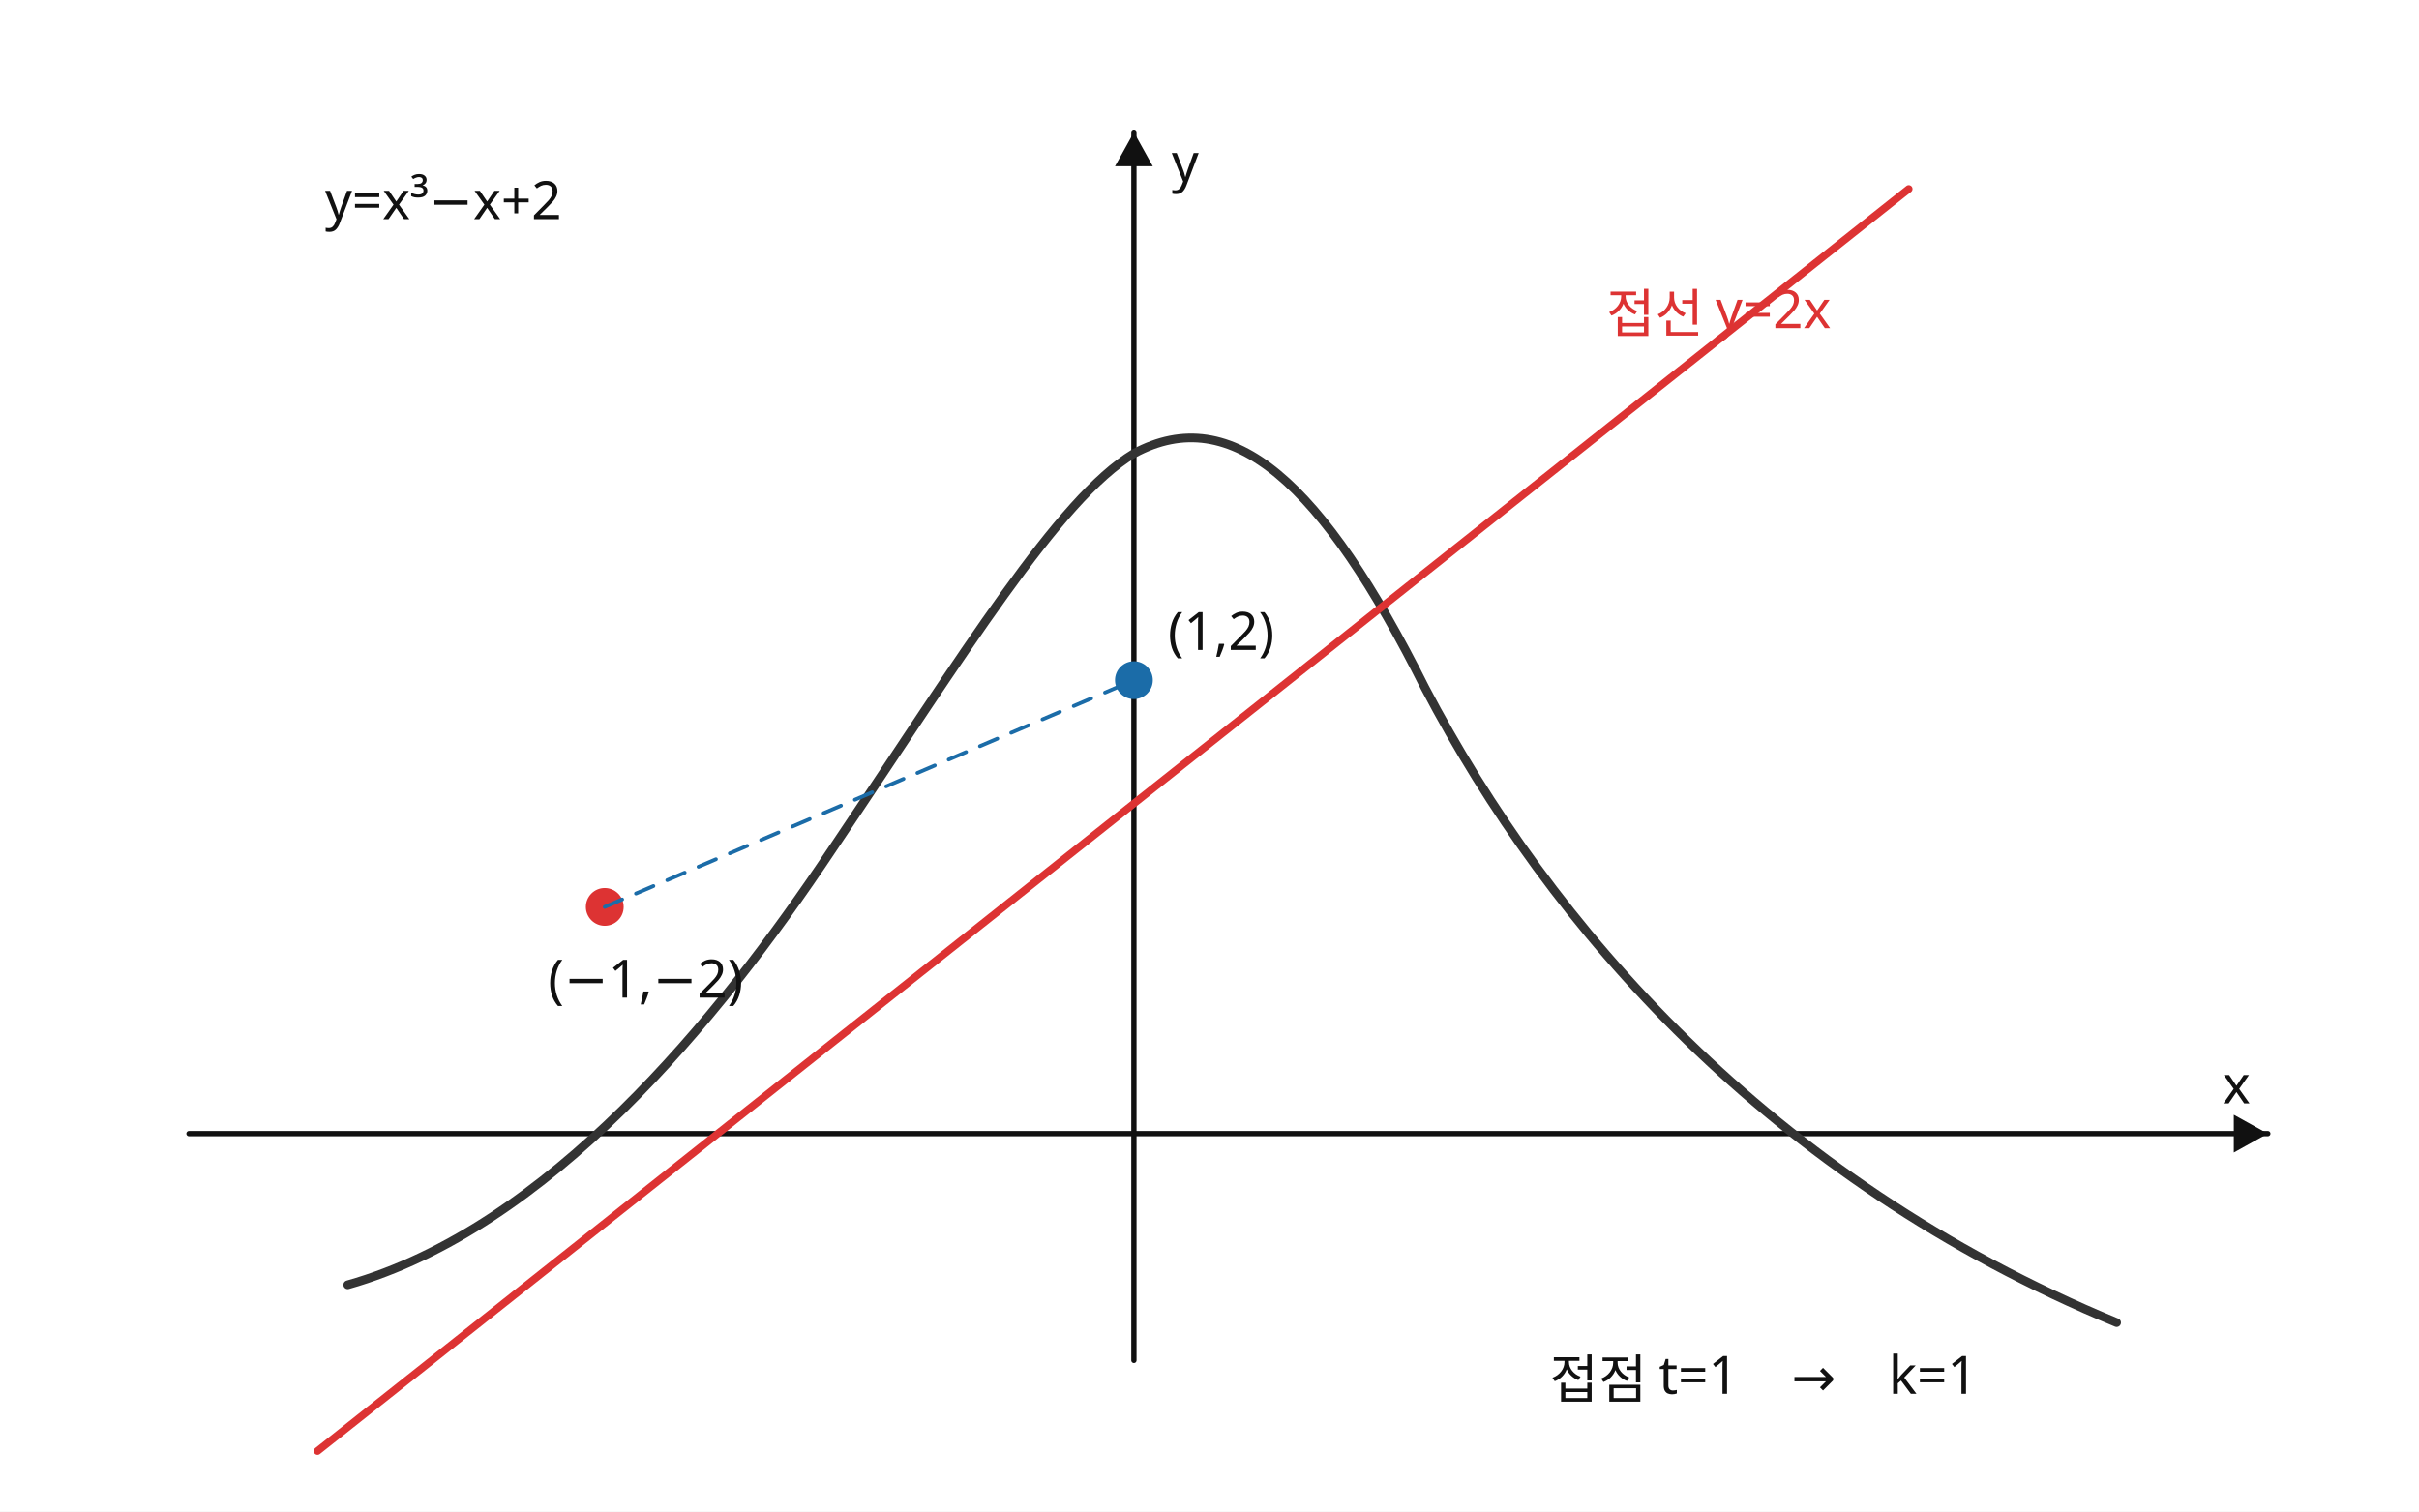
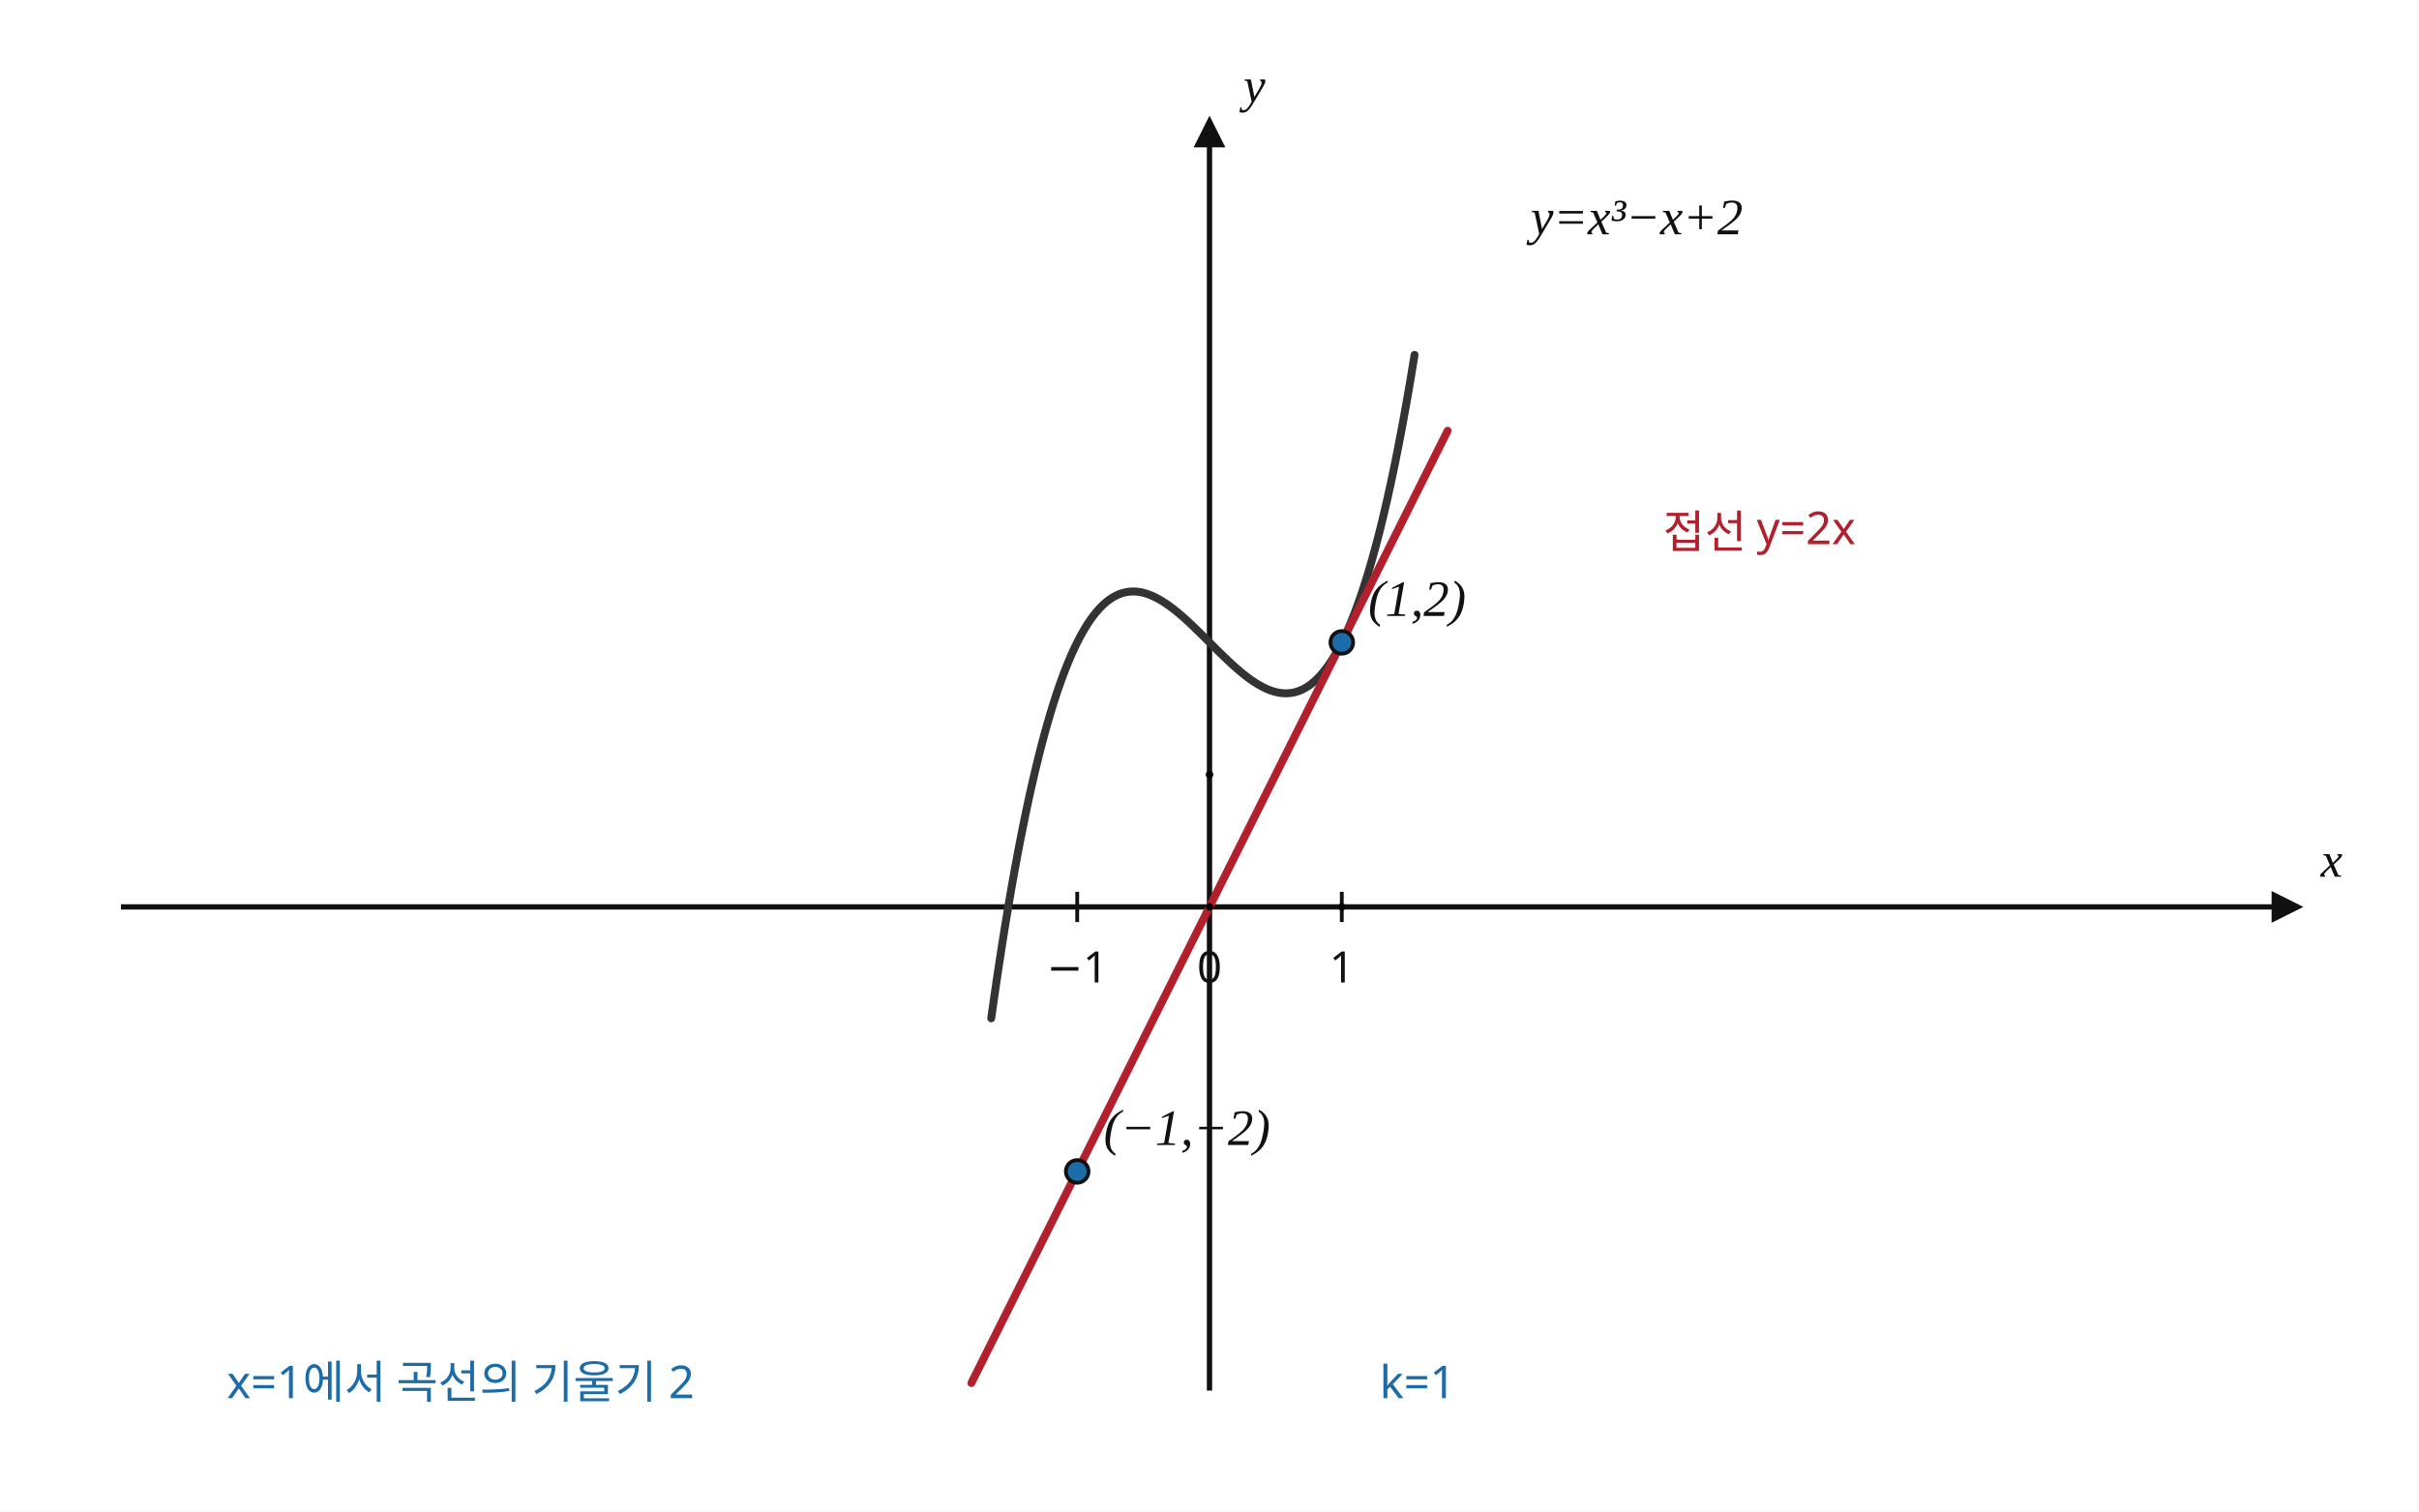
- <svg xmlns="http://www.w3.org/2000/svg" width="640" height="400" viewBox="0 0 640 400" preserveAspectRatio="xMidYMid meet" role="img" aria-labelledby="title desc" data-scale-policy="SOLUTION_GRAPH">
+ <svg xmlns="http://www.w3.org/2000/svg" width="640" height="400" viewBox="0 0 640 400" preserveAspectRatio="xMidYMid meet" role="img" aria-labelledby="title desc" shape-rendering="geometricPrecision" data-graph-style-version="AP_GRAPH_PRINT_V1_1_DRAFT" data-graph-preset="SOLUTION_WIDE" data-axis-scale-mode="EQUAL_UNIT" data-origin-x="320" data-origin-y="240" data-sx="35" data-sy="35" data-fact-hash="379bb68be13dd5667fc75b5e5e412a61eac37ae72f00212adb8e38fed329f332" data-visual-provenance="independent-math-facts-to-deterministic-sampling" data-geometry-mode="COORDINATE_GEOMETRY_HYBRID" data-geometry-style-version="AP_GEOMETRY_PRINT_V1_0_DRAFT" data-geometry-preset="GEOMETRY_STANDARD" data-geometry-fact-hash="379bb68be13dd5667fc75b5e5e412a61eac37ae72f00212adb8e38fed329f332">
+   <defs>
+     <marker id="arrow" markerWidth="6" markerHeight="6" refX="5" refY="3" orient="auto">
+       <path d="M0,0 L6,3 L0,6 Z" fill="#111" />
+     </marker>
+   </defs>
+   <style>
+       .axis{stroke:#111;stroke-width:1.4;fill:none;marker-end:url(#arrow)}
+       .tick{stroke:#111;stroke-width:1}
+       .main-curve{stroke:#333;stroke-width:2.1;fill:none;stroke-linecap:round;stroke-linejoin:round}
+       .secondary-curve{stroke:#555;stroke-width:1.7;fill:none;stroke-linecap:round;stroke-linejoin:round}
+       .main-line{stroke:#333;stroke-width:2.05;fill:none;stroke-linecap:round}
+       .tangent{stroke:#b21f2d;stroke-width:2.1;fill:none;stroke-linecap:round}
+       .guide{stroke:#777;stroke-width:0.95;stroke-dasharray:4 4;fill:none}
+       .indicator{stroke:#1b6ca8;stroke-width:0.8;fill:none}
+       .point{fill:#1b6ca8;stroke:#111;stroke-width:1}
+       .point.open{fill:#fff;stroke:#b21f2d;stroke-width:1.3}
+       text{font-family:"Noto Sans KR", "Pretendard", "Apple SD Gothic Neo", "Malgun Gothic", sans-serif;fill:#111;font-size:13px}
+       .axis-label{font-family:"STIX Two Math", "Cambria Math", "Times New Roman", serif;font-size:13px;font-style:italic}
+       .tick-label{font-size:11.5px}
+       .point-label,.function-label{font-family:"STIX Two Math", "Cambria Math", "Times New Roman", serif;font-size:13.5px;font-style:italic}
+       .annotation{font-size:12px}
+       .fact{fill:#1b6ca8;font-size:12px}
+       .warn{fill:#b21f2d;font-size:12px}
+     </style>
  <rect width="640" height="400" fill="white" />
-   <g stroke="#111" fill="none" stroke-linecap="round" stroke-linejoin="round">
-     <line x1="50" y1="300" x2="600" y2="300" stroke-width="1.4" />
-     <line x1="300" y1="360" x2="300" y2="35" stroke-width="1.4" />
-     <path d="M600 300l-9-5v10zM300 35l-5 9h10z" fill="#111" stroke="none" />
-     <path d="M92 340 C145 325 190 270 220 225 C255 173 280 132 300 120 C326 106 350 128 377 182 C410 245 468 312 560 350" stroke="#333" stroke-width="2.3" />
-     <line x1="84" y1="384" x2="505" y2="50" stroke="#d33" stroke-width="2" />
-     <circle cx="300" cy="180" r="5" fill="#1b6ca8" stroke="none" />
-     <circle cx="160" cy="240" r="5" fill="#d33" stroke="none" />
-     <line x1="160" y1="240" x2="300" y2="180" stroke="#1b6ca8" stroke-width="1" stroke-dasharray="5 4" />
+   <g id="axes">
+     <line x1="32" y1="240" x2="608" y2="240" class="axis" />
+     <line x1="320" y1="368" x2="320" y2="32" class="axis" />
+     <line x1="285" y1="236" x2="285" y2="244" class="tick" />
+     <text x="285" y="260" class="tick-label" text-anchor="middle">−1</text>
+     <line x1="320" y1="236" x2="320" y2="244" class="tick" />
+     <text x="320" y="260" class="tick-label" text-anchor="middle">0</text>
+     <line x1="355" y1="236" x2="355" y2="244" class="tick" />
+     <text x="355" y="260" class="tick-label" text-anchor="middle">1</text>
+     <text x="614" y="232" class="axis-label" text-anchor="start">x</text>
+     <text x="329" y="27" class="axis-label" text-anchor="start">y</text>
  </g>
-   <g font-family="Noto Sans KR, Pretendard, Malgun Gothic, sans-serif" fill="#111" font-size="14">
-     <text x="588" y="292">x</text>
-     <text x="310" y="48">y</text>
-     <text x="145" y="264">(−1,−2)</text>
-     <text x="309" y="172">(1,2)</text>
-     <text x="425" y="88" fill="#d33">접선 y=2x</text>
-     <text x="410" y="370">접점 t=1　→　k=1</text>
-     <text x="86" y="58">y=x³−x+2</text>
+   <g id="curves">
+     <polyline class="main-curve" points="262.25,269.474 262.6,266.983 262.95,264.526 263.3,262.103 263.65,259.715 264,257.36 264.35,255.039 264.7,252.751 265.05,250.496 265.4,248.275 265.75,246.086 266.1,243.929 266.45,241.805 266.8,239.713 267.15,237.653 267.5,235.625 267.85,233.628 268.2,231.663 268.55,229.728 268.9,227.825 269.25,225.952 269.6,224.109 269.95,222.297 270.3,220.515 270.65,218.763 271,217.04 271.35,215.347 271.7,213.683 272.05,212.047 272.4,210.441 272.75,208.863 273.1,207.314 273.45,205.792 273.8,204.299 274.15,202.833 274.5,201.395 274.85,199.984 275.2,198.6 275.55,197.243 275.9,195.913 276.25,194.609 276.6,193.332 276.95,192.08 277.3,190.855 277.65,189.655 278,188.48 278.35,187.331 278.7,186.206 279.05,185.106 279.4,184.031 279.75,182.981 280.1,181.954 280.45,180.951 280.8,179.972 281.15,179.017 281.5,178.085 281.85,177.176 282.2,176.29 282.55,175.427 282.9,174.586 283.25,173.767 283.6,172.97 283.95,172.195 284.3,171.442 284.65,170.711 285,170 285.35,169.31 285.7,168.642 286.05,167.994 286.4,167.366 286.75,166.758 287.1,166.17 287.45,165.602 287.8,165.054 288.15,164.525 288.5,164.015 288.85,163.524 289.2,163.052 289.55,162.598 289.9,162.162 290.25,161.744 290.6,161.345 290.95,160.963 291.3,160.598 291.65,160.25 292,159.92 292.35,159.606 292.7,159.309 293.05,159.029 293.4,158.764 293.75,158.516 294.1,158.283 294.45,158.066 294.8,157.864 295.15,157.677 295.5,157.505 295.85,157.348 296.2,157.205 296.55,157.077 296.9,156.962 297.25,156.862 297.6,156.775 297.95,156.702 298.3,156.641 298.65,156.594 299,156.56 299.35,156.538 299.7,156.529 300.05,156.532 300.4,156.547 300.75,156.573 301.1,156.611 301.45,156.661 301.8,156.721 302.15,156.793 302.5,156.875 302.85,156.968 303.2,157.071 303.55,157.184 303.9,157.307 304.25,157.439 304.6,157.581 304.95,157.733 305.3,157.893 305.65,158.062 306,158.24 306.35,158.426 306.7,158.621 307.05,158.823 307.4,159.033 307.75,159.251 308.1,159.476 308.45,159.708 308.8,159.947 309.15,160.193 309.5,160.445 309.85,160.704 310.2,160.968 310.55,161.239 310.9,161.515 311.25,161.797 311.6,162.084 311.95,162.376 312.3,162.673 312.65,162.974 313,163.28 313.35,163.59 313.7,163.904 314.05,164.222 314.4,164.543 314.75,164.868 315.1,165.196 315.45,165.527 315.8,165.86 316.15,166.197 316.5,166.535 316.85,166.876 317.2,167.218 317.55,167.562 317.9,167.908 318.25,168.254 318.6,168.602 318.95,168.951 319.3,169.3 319.65,169.65 320,170 320.35,170.35 320.7,170.7 321.05,171.049 321.4,171.398 321.75,171.746 322.1,172.092 322.45,172.438 322.8,172.782 323.15,173.124 323.5,173.465 323.85,173.803 324.2,174.14 324.55,174.473 324.9,174.804 325.25,175.132 325.6,175.457 325.95,175.778 326.3,176.096 326.65,176.41 327,176.72 327.35,177.026 327.7,177.327 328.05,177.624 328.4,177.916 328.75,178.203 329.1,178.485 329.45,178.761 329.8,179.032 330.15,179.296 330.5,179.555 330.85,179.807 331.2,180.053 331.55,180.292 331.9,180.524 332.25,180.749 332.6,180.967 332.95,181.177 333.3,181.379 333.65,181.574 334,181.76 334.35,181.938 334.7,182.107 335.05,182.267 335.4,182.419 335.75,182.561 336.1,182.693 336.45,182.816 336.8,182.929 337.15,183.032 337.5,183.125 337.85,183.207 338.2,183.279 338.55,183.339 338.9,183.389 339.25,183.427 339.6,183.453 339.95,183.468 340.3,183.471 340.65,183.462 341,183.44 341.35,183.406 341.7,183.359 342.05,183.298 342.4,183.225 342.75,183.138 343.1,183.038 343.45,182.923 343.8,182.795 344.15,182.652 344.5,182.495 344.85,182.323 345.2,182.136 345.55,181.934 345.9,181.717 346.25,181.484 346.6,181.236 346.95,180.971 347.3,180.691 347.65,180.394 348,180.08 348.35,179.75 348.7,179.402 349.05,179.037 349.4,178.655 349.75,178.256 350.1,177.838 350.45,177.402 350.8,176.948 351.15,176.476 351.5,175.985 351.85,175.475 352.2,174.946 352.55,174.398 352.9,173.83 353.25,173.242 353.6,172.634 353.95,172.006 354.3,171.358 354.65,170.69 355,170 355.35,169.289 355.7,168.558 356.05,167.805 356.4,167.03 356.75,166.233 357.1,165.414 357.45,164.573 357.8,163.71 358.15,162.824 358.5,161.915 358.85,160.983 359.2,160.028 359.55,159.049 359.9,158.046 360.25,157.019 360.6,155.969 360.95,154.894 361.3,153.794 361.65,152.669 362,151.52 362.35,150.345 362.7,149.145 363.05,147.92 363.4,146.668 363.75,145.391 364.1,144.087 364.45,142.757 364.8,141.4 365.15,140.016 365.5,138.605 365.85,137.167 366.2,135.701 366.55,134.208 366.9,132.686 367.25,131.137 367.6,129.559 367.95,127.953 368.3,126.317 368.65,124.653 369,122.96 369.35,121.237 369.7,119.485 370.05,117.703 370.4,115.891 370.75,114.048 371.1,112.175 371.45,110.272 371.8,108.337 372.15,106.372 372.5,104.375 372.85,102.347 373.2,100.287 373.55,98.195 373.9,96.071 374.25,93.914" />
+     <line id="line-tangent-o320-x1m1p8-y1m3p6-x21p8-y23p6" x1="257" y1="366" x2="383" y2="114" class="tangent" data-math-x1="-1.8" data-math-y1="-3.6" data-math-x2="1.8" data-math-y2="3.6" />
+   </g>
+   <g id="points">
+     <circle id="point-o320-xm1-ym2" cx="285" cy="310" r="3" data-point-x="-1" data-point-y="-2" class="point" />
+     <text x="292" y="303" class="point-label" text-anchor="start">(−1,−2)</text>
+     <circle id="point-o320-x1-y2" cx="355" cy="170" r="3" data-point-x="1" data-point-y="2" class="point" />
+     <text x="362" y="163" class="point-label" text-anchor="start">(1,2)</text>
+   </g>
+   <g id="labels">
+     <text x="405" y="62" class="function-label" text-anchor="start">y=x³−x+2</text>
+     <text x="440" y="145" class="warn" text-anchor="start">접선 y=2x</text>
+     <text x="60" y="370" class="fact" text-anchor="start">x=1에서 곡선의 기울기 2</text>
+     <text x="365" y="370" class="fact" text-anchor="start">k=1</text>
+   </g>
+   <g id="coordinate-anchors" class="coordinate-anchors">
+     <circle id="anchor-origin-o320" cx="320" cy="240" r="1" class="anchor" />
+     <circle id="anchor-xaxis-o320" cx="355" cy="240" r="1" class="anchor" />
+     <circle id="anchor-yaxis-o320" cx="320" cy="205" r="1" class="anchor" />
  </g>
</svg>
